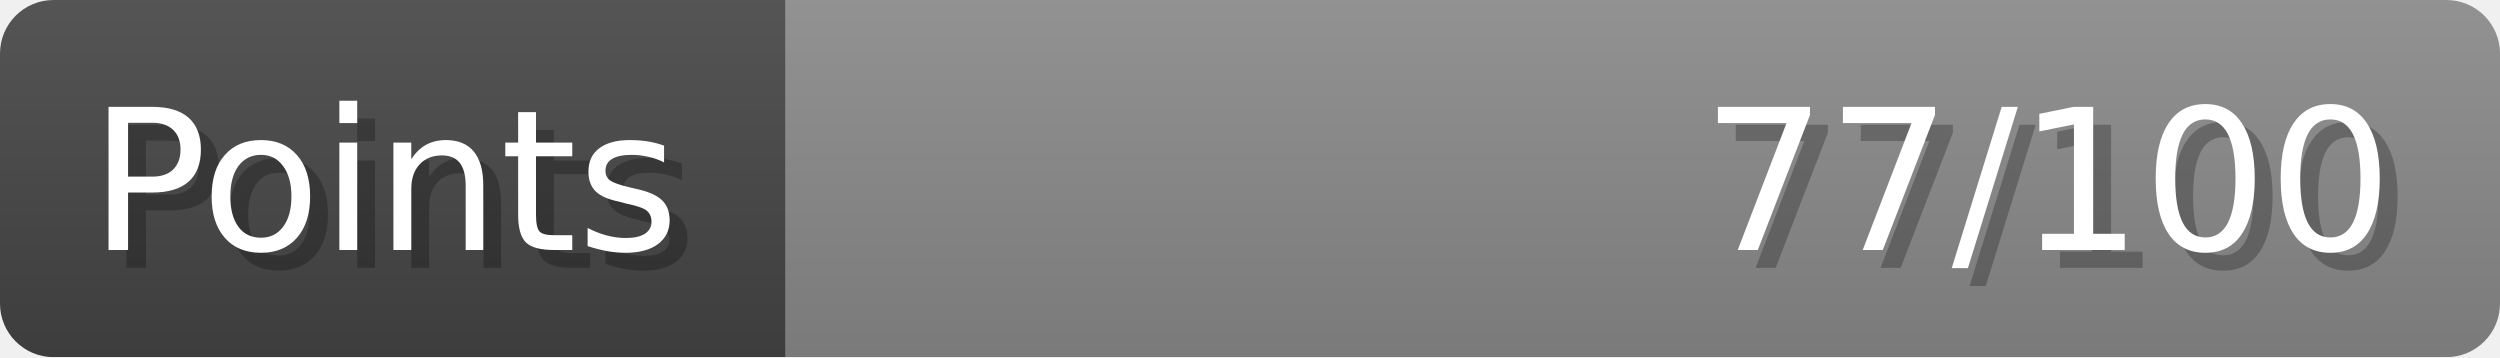
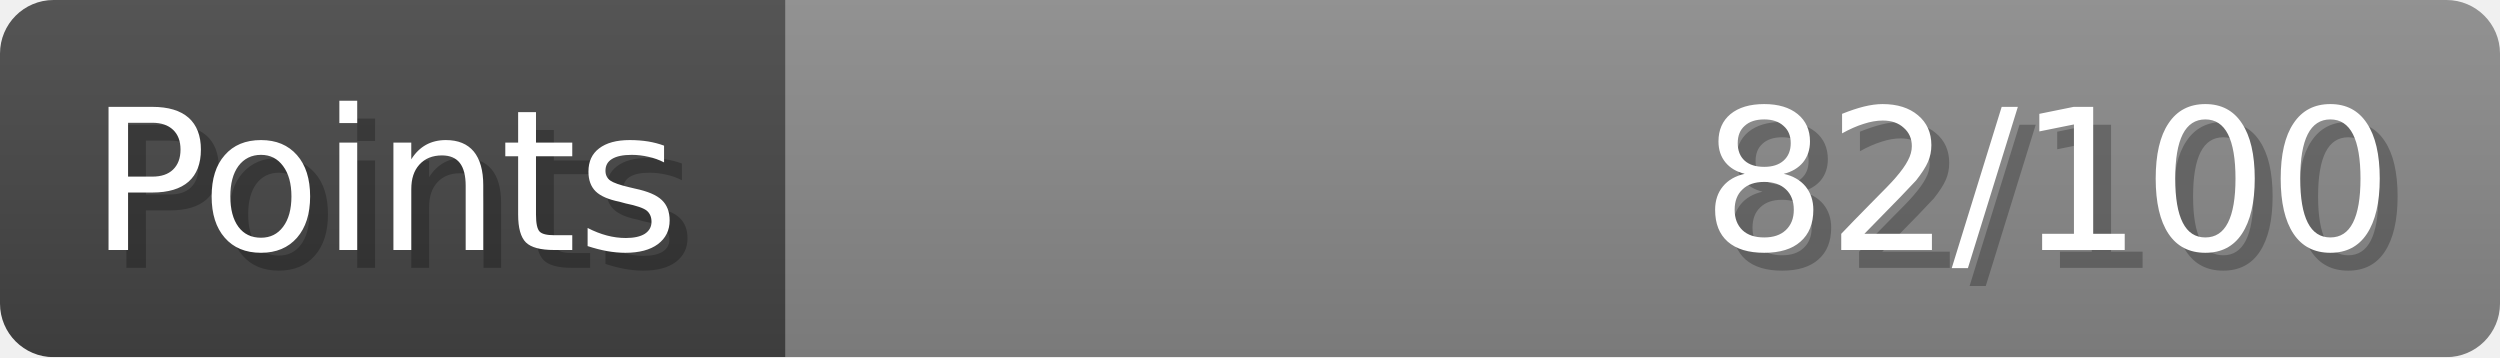
- <svg xmlns="http://www.w3.org/2000/svg" width="140px" height="20px" role="img" aria-label="Points: 77/100">
+ <svg xmlns="http://www.w3.org/2000/svg" width="140px" height="20px" role="img" aria-label="Points: 82/100">
  <linearGradient id="a" x2="0" y2="100%">
    <stop offset="0" stop-opacity=".1" stop-color="#EEE" />
    <stop offset="1" stop-opacity=".1" />
  </linearGradient>
  <mask id="m">
    <rect width="100%" height="100%" rx="3" fill="#FFF" />
  </mask>
  <g mask="url(#m)">
    <rect x="0" y="0" width="44" height="20" fill="#444" />
    <svg x="44" y="0" width="96" height="20">
      <rect width="100%" height="100%" fill="#888888" />
      <rect width="0%" height="100%" fill="#33CC11" transform="">
-         <animate attributeName="width" begin="0.5s" dur="600ms" from="0%" to="77%" repeatCount="1" fill="freeze" calcMode="spline" keyTimes="0; 1" keySplines="0.3, 0.61, 0.355, 1" />
+         <animate attributeName="width" begin="0.5s" dur="600ms" from="0%" to="82%" repeatCount="1" fill="freeze" calcMode="spline" keyTimes="0; 1" keySplines="0.3, 0.61, 0.355, 1" />
      </rect>
    </svg>
    <rect width="140" height="20" fill="url(#a)" />
  </g>
  <g aria-hidden="true" font-size="11" font-family="Verdana, DejaVu Sans, sans-serif" fill="#FFFFFF">
    <text x="6" y="15" fill="#000" opacity="0.25">Points</text>
    <text x="5" y="14">Points</text>
-     <text x="135" y="15" fill="#000" opacity="0.25" text-anchor="end">77/100</text>
-     <text x="134" y="14" text-anchor="end">77/100</text>
+     <text x="135" y="15" fill="#000" opacity="0.25" text-anchor="end">82/100</text>
+     <text x="134" y="14" text-anchor="end">82/100</text>
  </g>
</svg>
